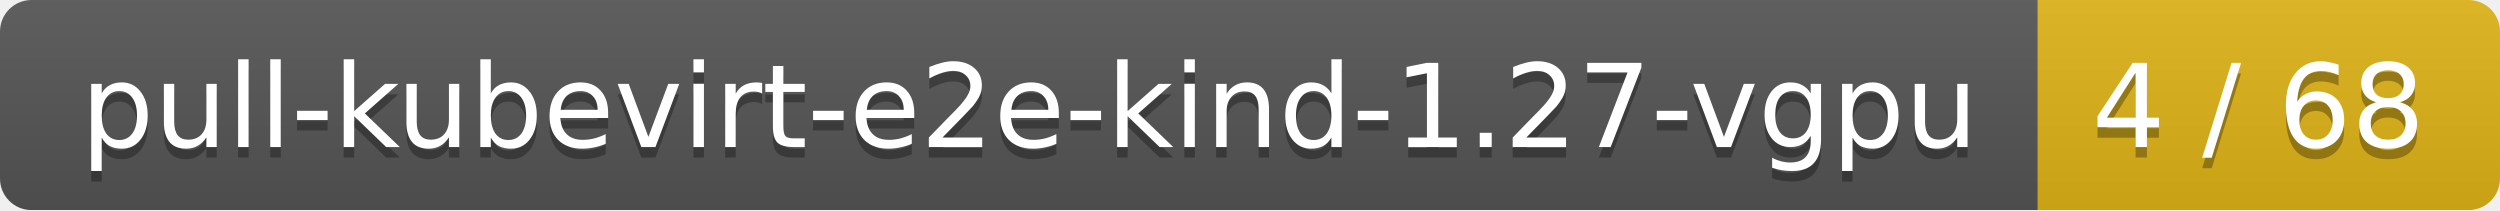
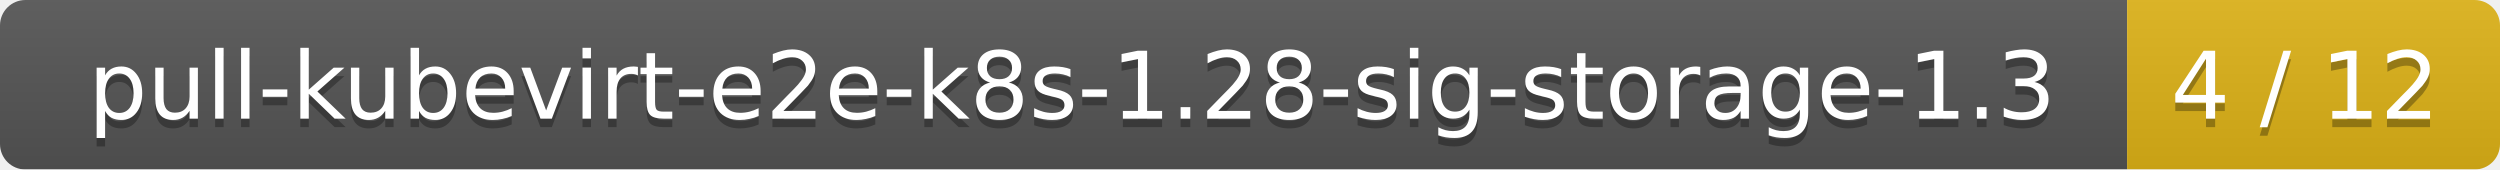
- <svg xmlns="http://www.w3.org/2000/svg" width="238" height="20">
+ <svg xmlns="http://www.w3.org/2000/svg" width="295" height="20">
  <linearGradient id="smooth" x2="0" y2="100%">
    <stop offset="0" stop-color="#bbb" stop-opacity=".1" />
    <stop offset="1" stop-opacity=".1" />
  </linearGradient>
  <mask id="round">
-     <rect width="238" height="20" rx="3" fill="#fff" />
+     <rect width="295" height="20" rx="3" fill="#fff" />
  </mask>
  <g mask="url(#round)">
-     <rect width="194" height="20" fill="#555" />
-     <rect x="194" width="44" height="20" fill="#dfb317" />
-     <rect width="238" height="20" fill="url(#smooth)" />
+     <rect width="251" height="20" fill="#555" />
+     <rect x="251" width="44" height="20" fill="#dfb317" />
+     <rect width="295" height="20" fill="url(#smooth)" />
  </g>
  <g fill="#fff" text-anchor="middle" font-family="DejaVu Sans,Verdana,Geneva,sans-serif" font-size="11">
-     <text x="98" y="15" fill="#010101" fill-opacity=".3">pull-kubevirt-e2e-kind-1.27-vgpu</text>
-     <text x="98" y="14">pull-kubevirt-e2e-kind-1.27-vgpu</text>
-     <text x="215" y="15" fill="#010101" fill-opacity=".3">4 / 68</text>
-     <text x="215" y="14">4 / 68</text>
+     <text x="126.5" y="15" fill="#010101" fill-opacity=".3">pull-kubevirt-e2e-k8s-1.28-sig-storage-1.3</text>
+     <text x="126.5" y="14">pull-kubevirt-e2e-k8s-1.28-sig-storage-1.3</text>
+     <text x="272" y="15" fill="#010101" fill-opacity=".3">4 / 12</text>
+     <text x="272" y="14">4 / 12</text>
  </g>
</svg>
